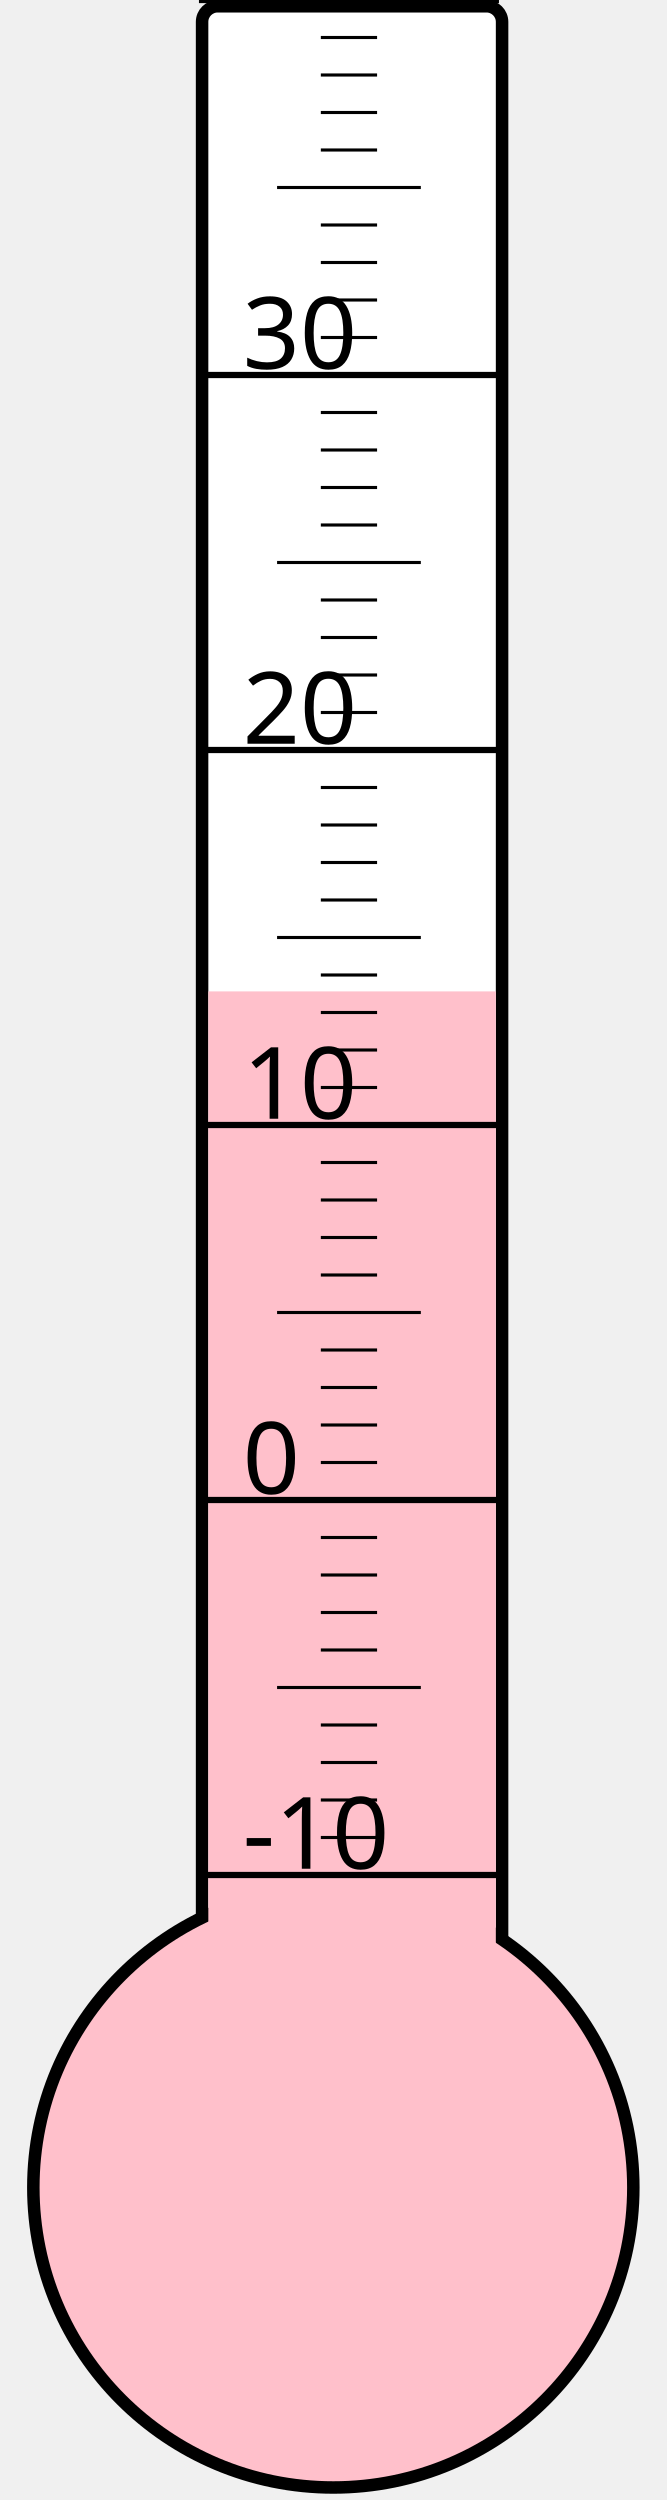
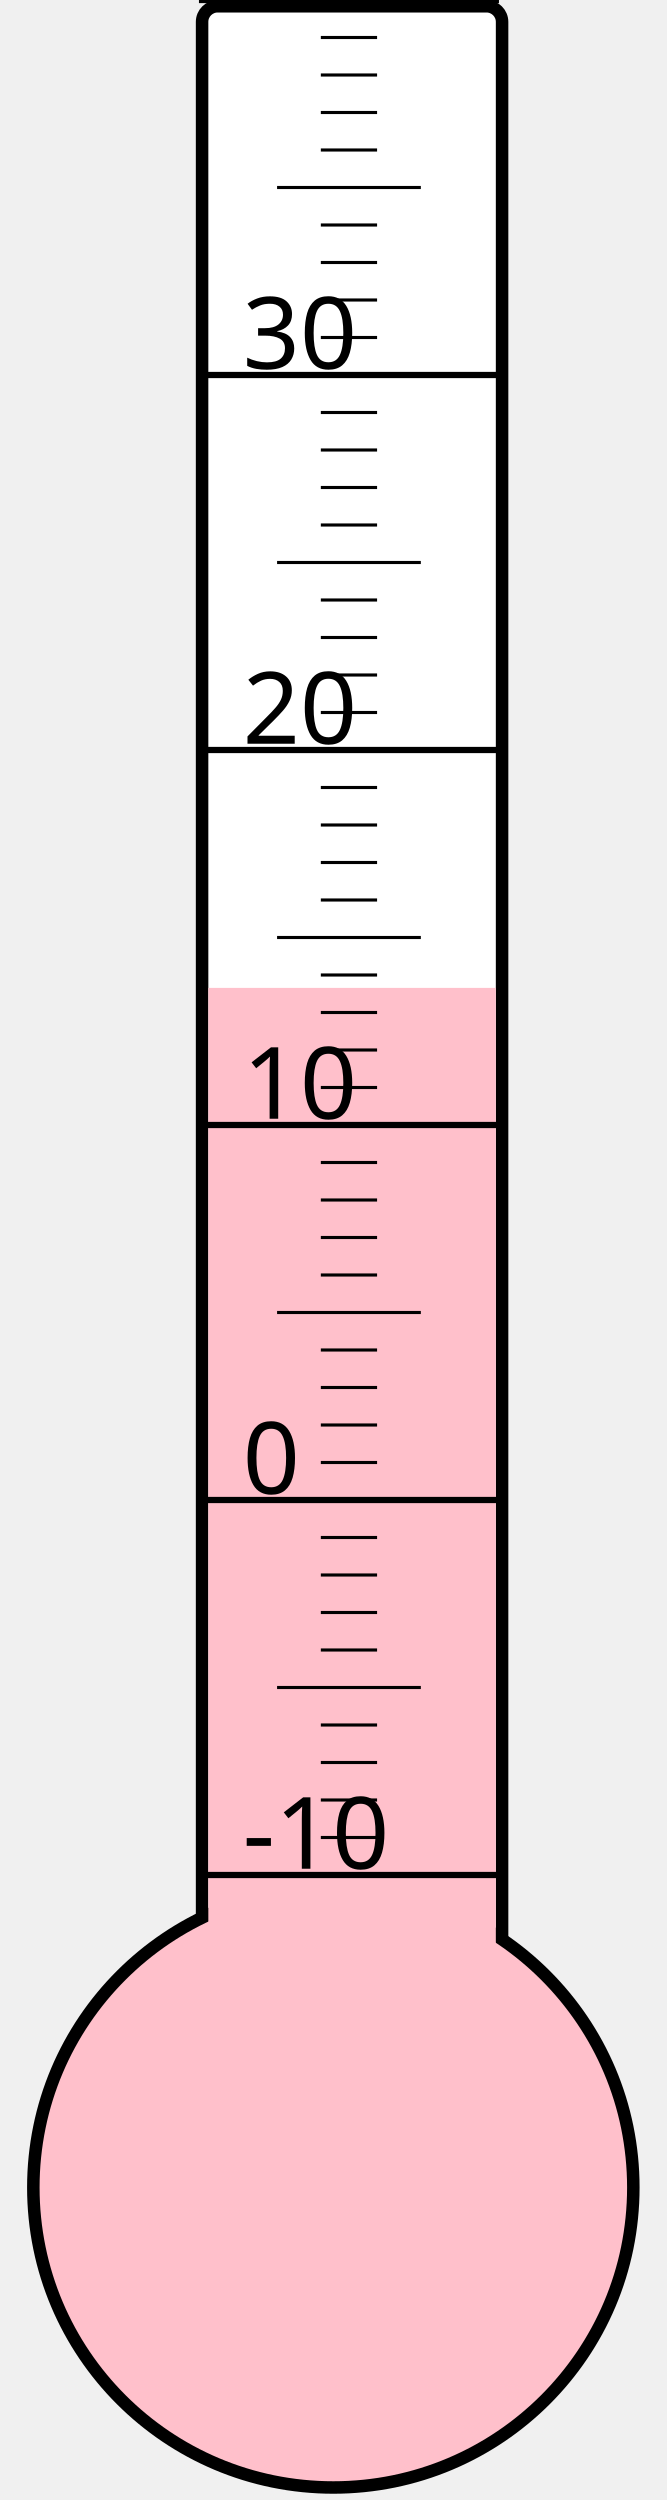
<svg xmlns="http://www.w3.org/2000/svg" width="40px" height="150px" viewBox="0 0 200 800">
  <rect width="200" height="800" x="0" y="0" style="fill: #ffffeb; fill-opacity: 0;" />
  <rect width="96" height="680" x="58" y="2" rx="5" ry="5" style="fill: white; fill-opacity: 1; stroke: black; stroke-width: 4;" />
  <circle cx="100" cy="700" r="96" style="fill: pink; stroke: black; stroke-width: 4;" />
-   <rect width="92" height="382.75" x="60" y="317.25" style="fill: pink; fill-opacity: 1; stroke-width: 0;" />
+   <rect width="92" height="383.875" x="60" y="316.125" style="fill: pink; fill-opacity: 1; stroke-width: 0;" />
  <text x="71" y="598" style="font-family: sans-serif; font-size: 24pt;">-10</text>
  <text x="71" y="478" style="font-family: sans-serif; font-size: 24pt;">0</text>
  <text x="71" y="358" style="font-family: sans-serif; font-size: 24pt;">10</text>
  <text x="71" y="238" style="font-family: sans-serif; font-size: 24pt;">20</text>
  <text x="71" y="118" style="font-family: sans-serif; font-size: 24pt;">30</text>
  <g style="stroke: black;">
    <line x1="57" y1="600" x2="153" y2="600" style="stroke-width: 2;" />
    <line x1="96" y1="588" x2="114" y2="588" style="stroke-width: 1;" />
    <line x1="96" y1="576" x2="114" y2="576" style="stroke-width: 1;" />
    <line x1="96" y1="564" x2="114" y2="564" style="stroke-width: 1;" />
    <line x1="96" y1="552" x2="114" y2="552" style="stroke-width: 1;" />
    <line x1="82" y1="540" x2="128" y2="540" style="stroke-width: 1;" />
    <line x1="96" y1="528" x2="114" y2="528" style="stroke-width: 1;" />
    <line x1="96" y1="516" x2="114" y2="516" style="stroke-width: 1;" />
    <line x1="96" y1="504" x2="114" y2="504" style="stroke-width: 1;" />
    <line x1="96" y1="492" x2="114" y2="492" style="stroke-width: 1;" />
    <line x1="57" y1="480" x2="153" y2="480" style="stroke-width: 2;" />
    <line x1="96" y1="468" x2="114" y2="468" style="stroke-width: 1;" />
    <line x1="96" y1="456" x2="114" y2="456" style="stroke-width: 1;" />
    <line x1="96" y1="444" x2="114" y2="444" style="stroke-width: 1;" />
    <line x1="96" y1="432" x2="114" y2="432" style="stroke-width: 1;" />
    <line x1="82" y1="420" x2="128" y2="420" style="stroke-width: 1;" />
    <line x1="96" y1="408" x2="114" y2="408" style="stroke-width: 1;" />
    <line x1="96" y1="396" x2="114" y2="396" style="stroke-width: 1;" />
    <line x1="96" y1="384" x2="114" y2="384" style="stroke-width: 1;" />
    <line x1="96" y1="372" x2="114" y2="372" style="stroke-width: 1;" />
    <line x1="57" y1="360" x2="153" y2="360" style="stroke-width: 2;" />
    <line x1="96" y1="348" x2="114" y2="348" style="stroke-width: 1;" />
    <line x1="96" y1="336" x2="114" y2="336" style="stroke-width: 1;" />
    <line x1="96" y1="324" x2="114" y2="324" style="stroke-width: 1;" />
    <line x1="96" y1="312" x2="114" y2="312" style="stroke-width: 1;" />
    <line x1="82" y1="300" x2="128" y2="300" style="stroke-width: 1;" />
    <line x1="96" y1="288" x2="114" y2="288" style="stroke-width: 1;" />
    <line x1="96" y1="276" x2="114" y2="276" style="stroke-width: 1;" />
    <line x1="96" y1="264" x2="114" y2="264" style="stroke-width: 1;" />
    <line x1="96" y1="252" x2="114" y2="252" style="stroke-width: 1;" />
    <line x1="57" y1="240" x2="153" y2="240" style="stroke-width: 2;" />
    <line x1="96" y1="228" x2="114" y2="228" style="stroke-width: 1;" />
    <line x1="96" y1="216" x2="114" y2="216" style="stroke-width: 1;" />
    <line x1="96" y1="204" x2="114" y2="204" style="stroke-width: 1;" />
    <line x1="96" y1="192" x2="114" y2="192" style="stroke-width: 1;" />
    <line x1="82" y1="180" x2="128" y2="180" style="stroke-width: 1;" />
    <line x1="96" y1="168" x2="114" y2="168" style="stroke-width: 1;" />
    <line x1="96" y1="156" x2="114" y2="156" style="stroke-width: 1;" />
    <line x1="96" y1="144" x2="114" y2="144" style="stroke-width: 1;" />
    <line x1="96" y1="132" x2="114" y2="132" style="stroke-width: 1;" />
    <line x1="57" y1="120" x2="153" y2="120" style="stroke-width: 2;" />
    <line x1="96" y1="108" x2="114" y2="108" style="stroke-width: 1;" />
    <line x1="96" y1="96" x2="114" y2="96" style="stroke-width: 1;" />
    <line x1="96" y1="84" x2="114" y2="84" style="stroke-width: 1;" />
    <line x1="96" y1="72" x2="114" y2="72" style="stroke-width: 1;" />
    <line x1="82" y1="60" x2="128" y2="60" style="stroke-width: 1;" />
    <line x1="96" y1="48" x2="114" y2="48" style="stroke-width: 1;" />
    <line x1="96" y1="36" x2="114" y2="36" style="stroke-width: 1;" />
    <line x1="96" y1="24" x2="114" y2="24" style="stroke-width: 1;" />
    <line x1="96" y1="12" x2="114" y2="12" style="stroke-width: 1;" />
    <line x1="57" y1="0" x2="153" y2="0" style="stroke-width: 2;" />
  </g>
</svg>
